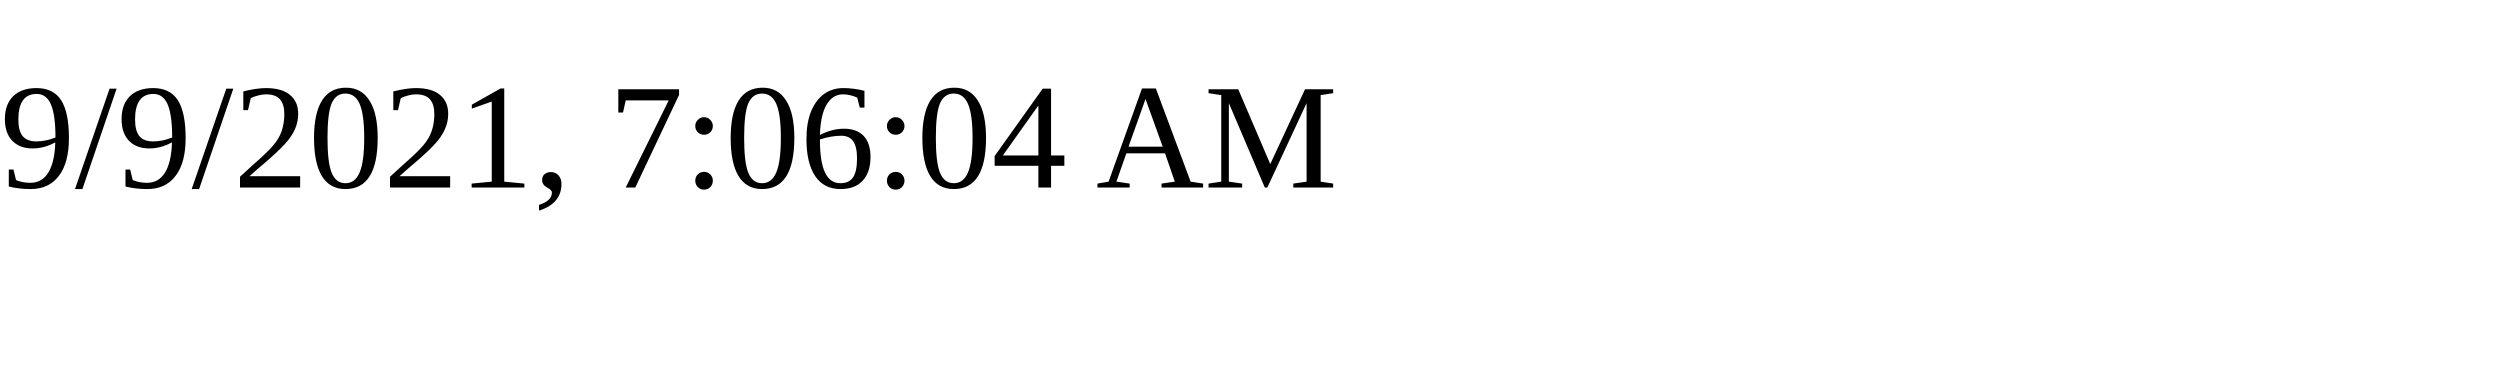
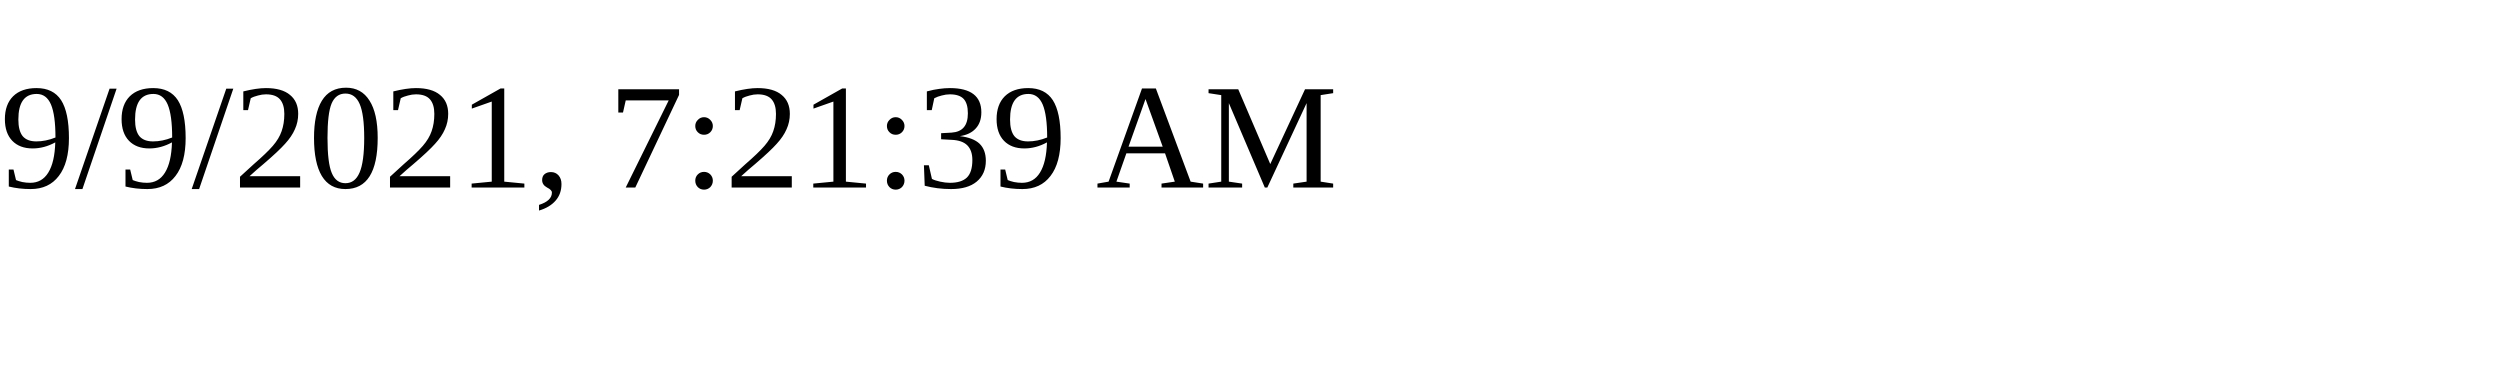
<svg xmlns="http://www.w3.org/2000/svg" height="30" width="200">
-   <text x="0" y="15">9/9/2021, 7:06:04 AM</text>
+   <text x="0" y="15">9/9/2021, 7:21:39 AM</text>
</svg>
